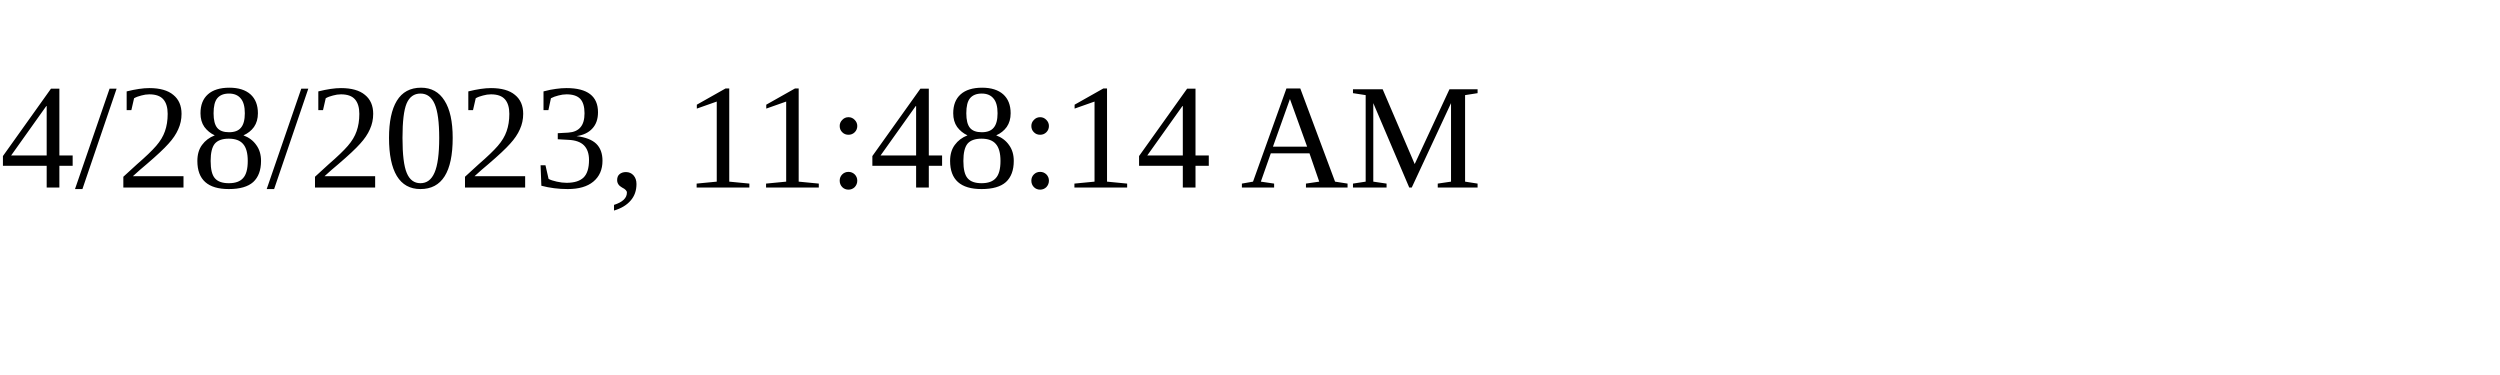
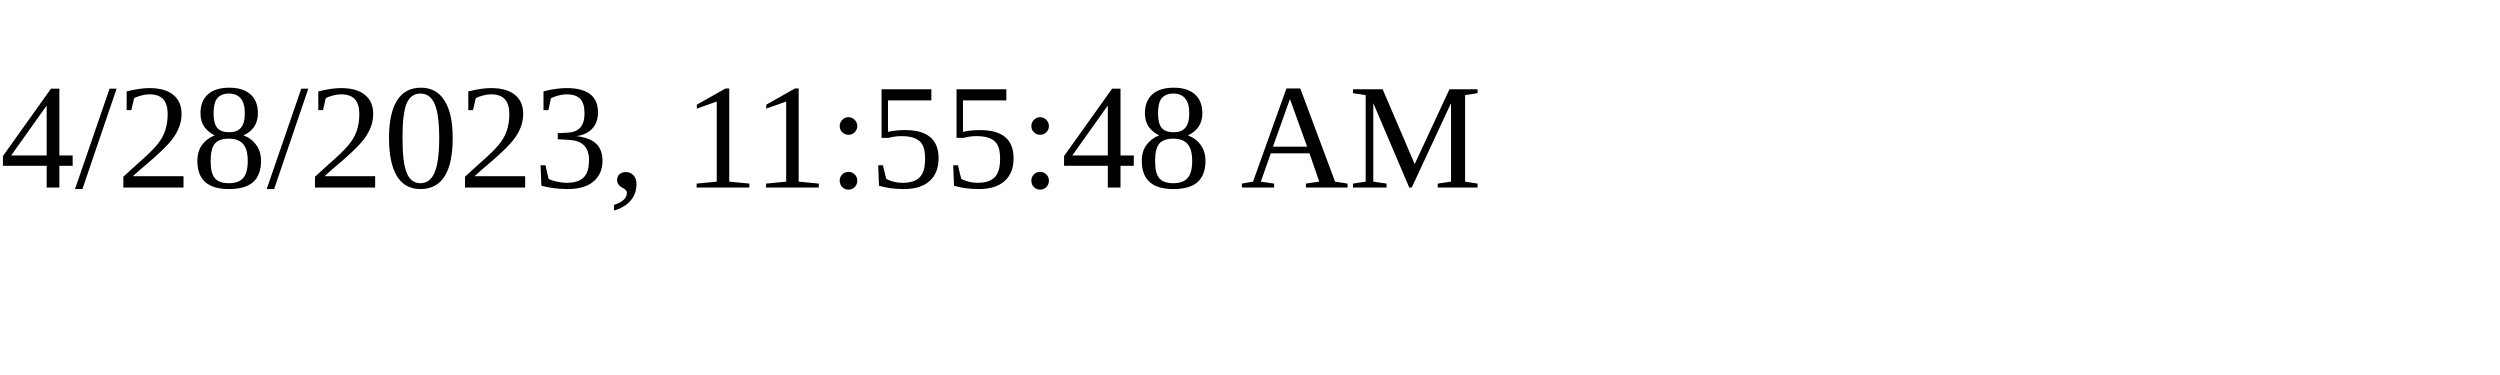
<svg xmlns="http://www.w3.org/2000/svg" height="30" width="200">
-   <text x="0" y="15">4/28/2023, 11:48:14 AM</text>
+   <text x="0" y="15">4/28/2023, 11:55:48 AM</text>
</svg>
